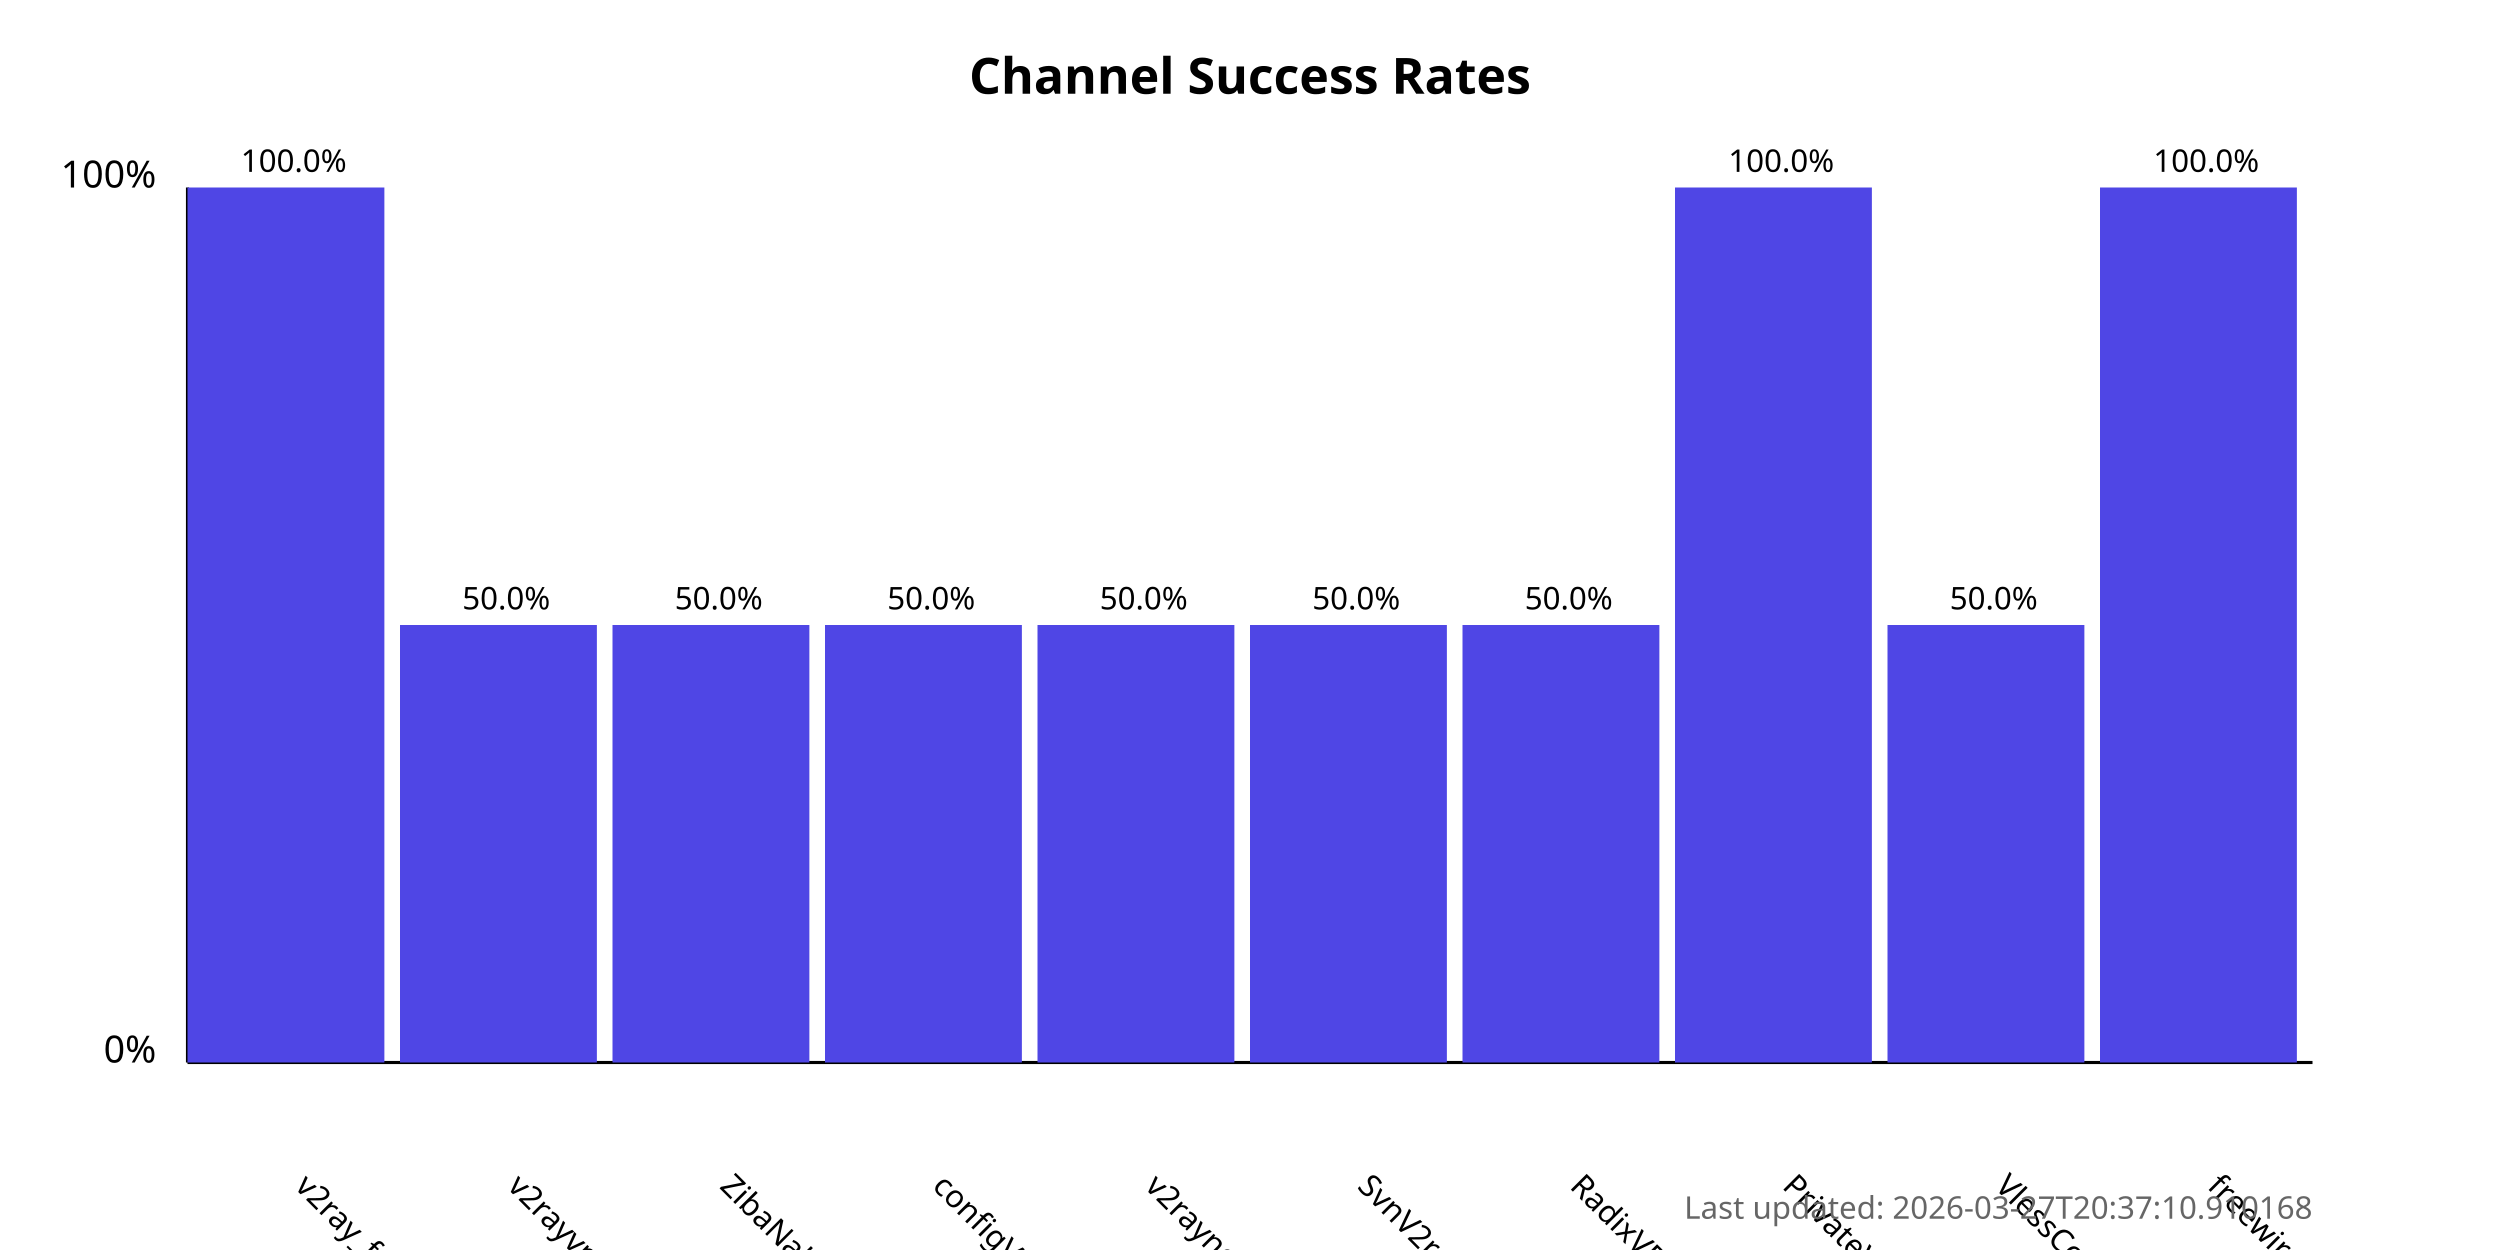
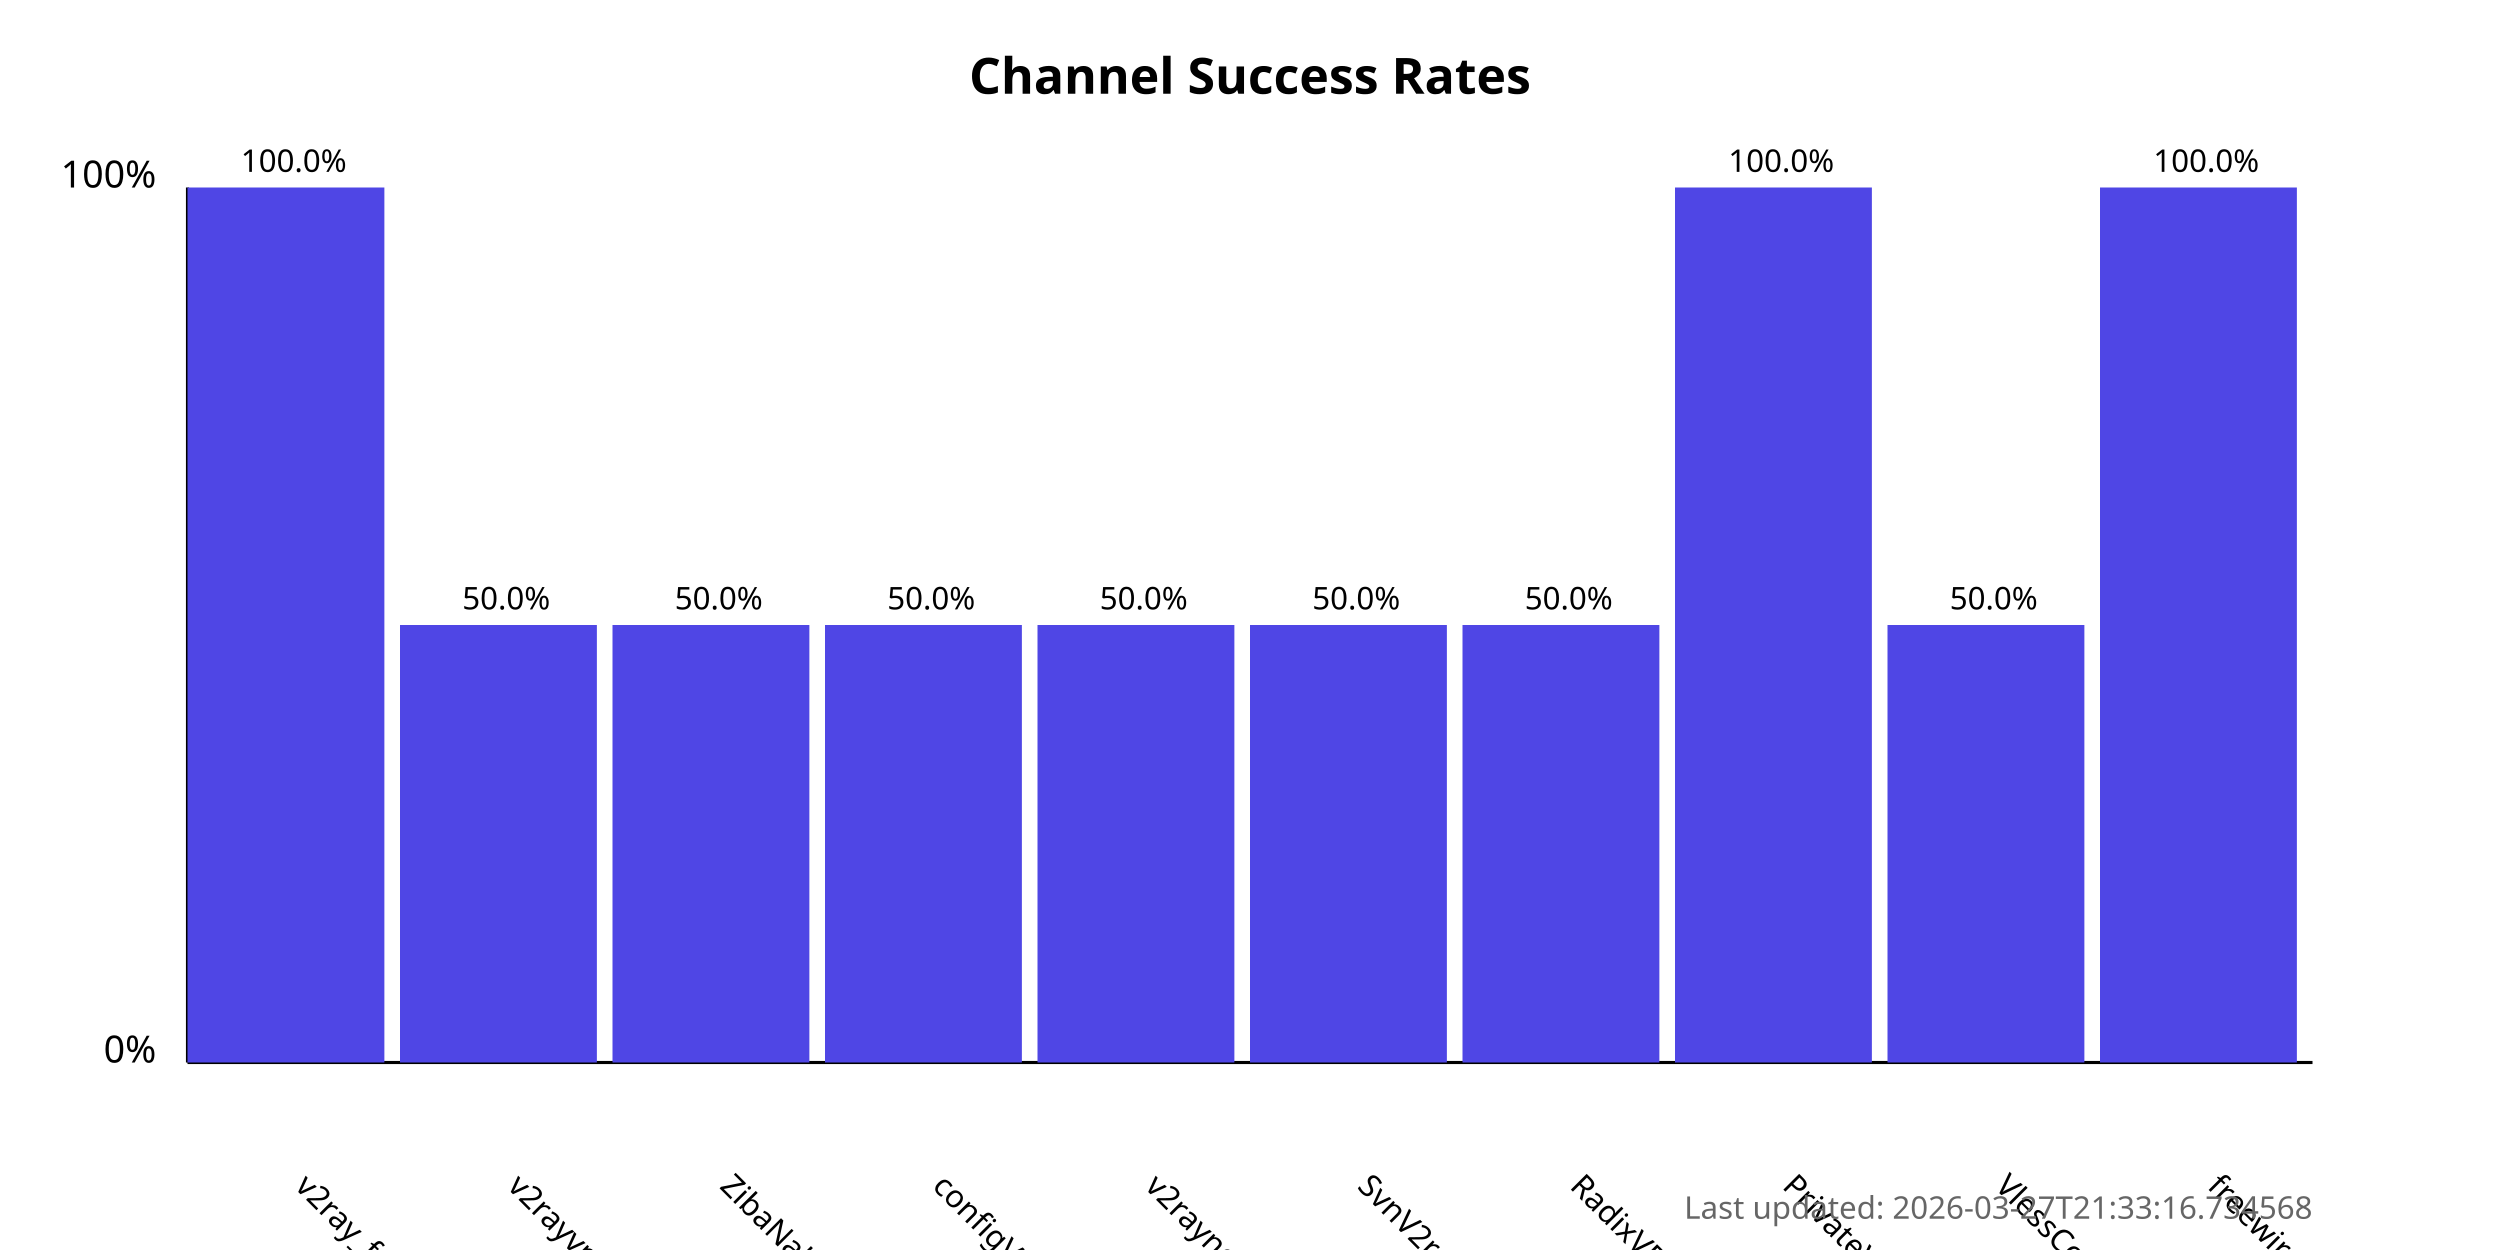
<svg xmlns="http://www.w3.org/2000/svg" width="800" height="400">
  <style>
            .chart-title { font: bold 16px sans-serif; }
            .axis-label { font: 12px sans-serif; }
            .tick-label { font: 10px sans-serif; }
            .bar { fill: #4f46e5; }
            .bar:hover { fill: #6366f1; }
            .timestamp { font: 10px sans-serif; fill: #666; }
        </style>
  <text x="400.0" y="30" text-anchor="middle" class="chart-title">
            Channel Success Rates
        </text>
  <line x1="60" y1="340" x2="60" y2="60" stroke="black" stroke-width="1" />
  <line x1="60" y1="340" x2="740" y2="340" stroke="black" stroke-width="1" />
  <text x="50" y="340" text-anchor="end" class="axis-label">0%</text>
  <text x="50" y="60" text-anchor="end" class="axis-label">100%</text>
  <g>
    <rect x="60" y="60.0" width="63.0" height="280.0" class="bar" />
    <text x="94.0" y="380" transform="rotate(45, 94.0, 380)" text-anchor="start" class="tick-label">
                v2ray_free_conf
            </text>
    <text x="94.0" y="55.0" text-anchor="middle" class="tick-label">
                100.0%
            </text>
  </g>
  <g>
    <rect x="128.0" y="200.0" width="63.0" height="140.0" class="bar" />
    <text x="162.0" y="380" transform="rotate(45, 162.0, 380)" text-anchor="start" class="tick-label">
                v2rayvpno
            </text>
    <text x="162.0" y="195.0" text-anchor="middle" class="tick-label">
                50.0%
            </text>
  </g>
  <g>
    <rect x="196.0" y="200.0" width="63.0" height="140.0" class="bar" />
    <text x="230.0" y="380" transform="rotate(45, 230.0, 380)" text-anchor="start" class="tick-label">
                ZibaNabz
            </text>
    <text x="230.0" y="195.0" text-anchor="middle" class="tick-label">
                50.0%
            </text>
  </g>
  <g>
    <rect x="264.0" y="200.0" width="63.0" height="140.0" class="bar" />
    <text x="298.0" y="380" transform="rotate(45, 298.0, 380)" text-anchor="start" class="tick-label">
                configV2rayForFree
            </text>
    <text x="298.0" y="195.0" text-anchor="middle" class="tick-label">
                50.0%
            </text>
  </g>
  <g>
    <rect x="332.0" y="200.0" width="63.0" height="140.0" class="bar" />
    <text x="366.0" y="380" transform="rotate(45, 366.0, 380)" text-anchor="start" class="tick-label">
                v2rayngvpn
            </text>
    <text x="366.0" y="195.0" text-anchor="middle" class="tick-label">
                50.0%
            </text>
  </g>
  <g>
    <rect x="400.0" y="200.0" width="63.0" height="140.0" class="bar" />
    <text x="434.0" y="380" transform="rotate(45, 434.0, 380)" text-anchor="start" class="tick-label">
                SvnV2ray
            </text>
    <text x="434.0" y="195.0" text-anchor="middle" class="tick-label">
                50.0%
            </text>
  </g>
  <g>
    <rect x="468.0" y="200.0" width="63.0" height="140.0" class="bar" />
    <text x="502.0" y="380" transform="rotate(45, 502.0, 380)" text-anchor="start" class="tick-label">
                RadixVPN
            </text>
    <text x="502.0" y="195.0" text-anchor="middle" class="tick-label">
                50.0%
            </text>
  </g>
  <g>
    <rect x="536.0" y="60.0" width="63.0" height="280.0" class="bar" />
    <text x="570.0" y="380" transform="rotate(45, 570.0, 380)" text-anchor="start" class="tick-label">
                PrivateVPNs
            </text>
    <text x="570.0" y="55.0" text-anchor="middle" class="tick-label">
                100.0%
            </text>
  </g>
  <g>
    <rect x="604.0" y="200.0" width="63.0" height="140.0" class="bar" />
    <text x="638.0" y="380" transform="rotate(45, 638.0, 380)" text-anchor="start" class="tick-label">
                VlessConfig
            </text>
    <text x="638.0" y="195.0" text-anchor="middle" class="tick-label">
                50.0%
            </text>
  </g>
  <g>
    <rect x="672.0" y="60.0" width="63.0" height="280.0" class="bar" />
    <text x="706.0" y="380" transform="rotate(45, 706.0, 380)" text-anchor="start" class="tick-label">
                freewireguard
            </text>
    <text x="706.0" y="55.0" text-anchor="middle" class="tick-label">
                100.0%
            </text>
  </g>
  <text x="740" y="390" text-anchor="end" class="timestamp">
-             Last updated: 2026-03-27T20:37:10.910168
+             Last updated: 2026-03-27T21:33:16.734568
        </text>
</svg>
